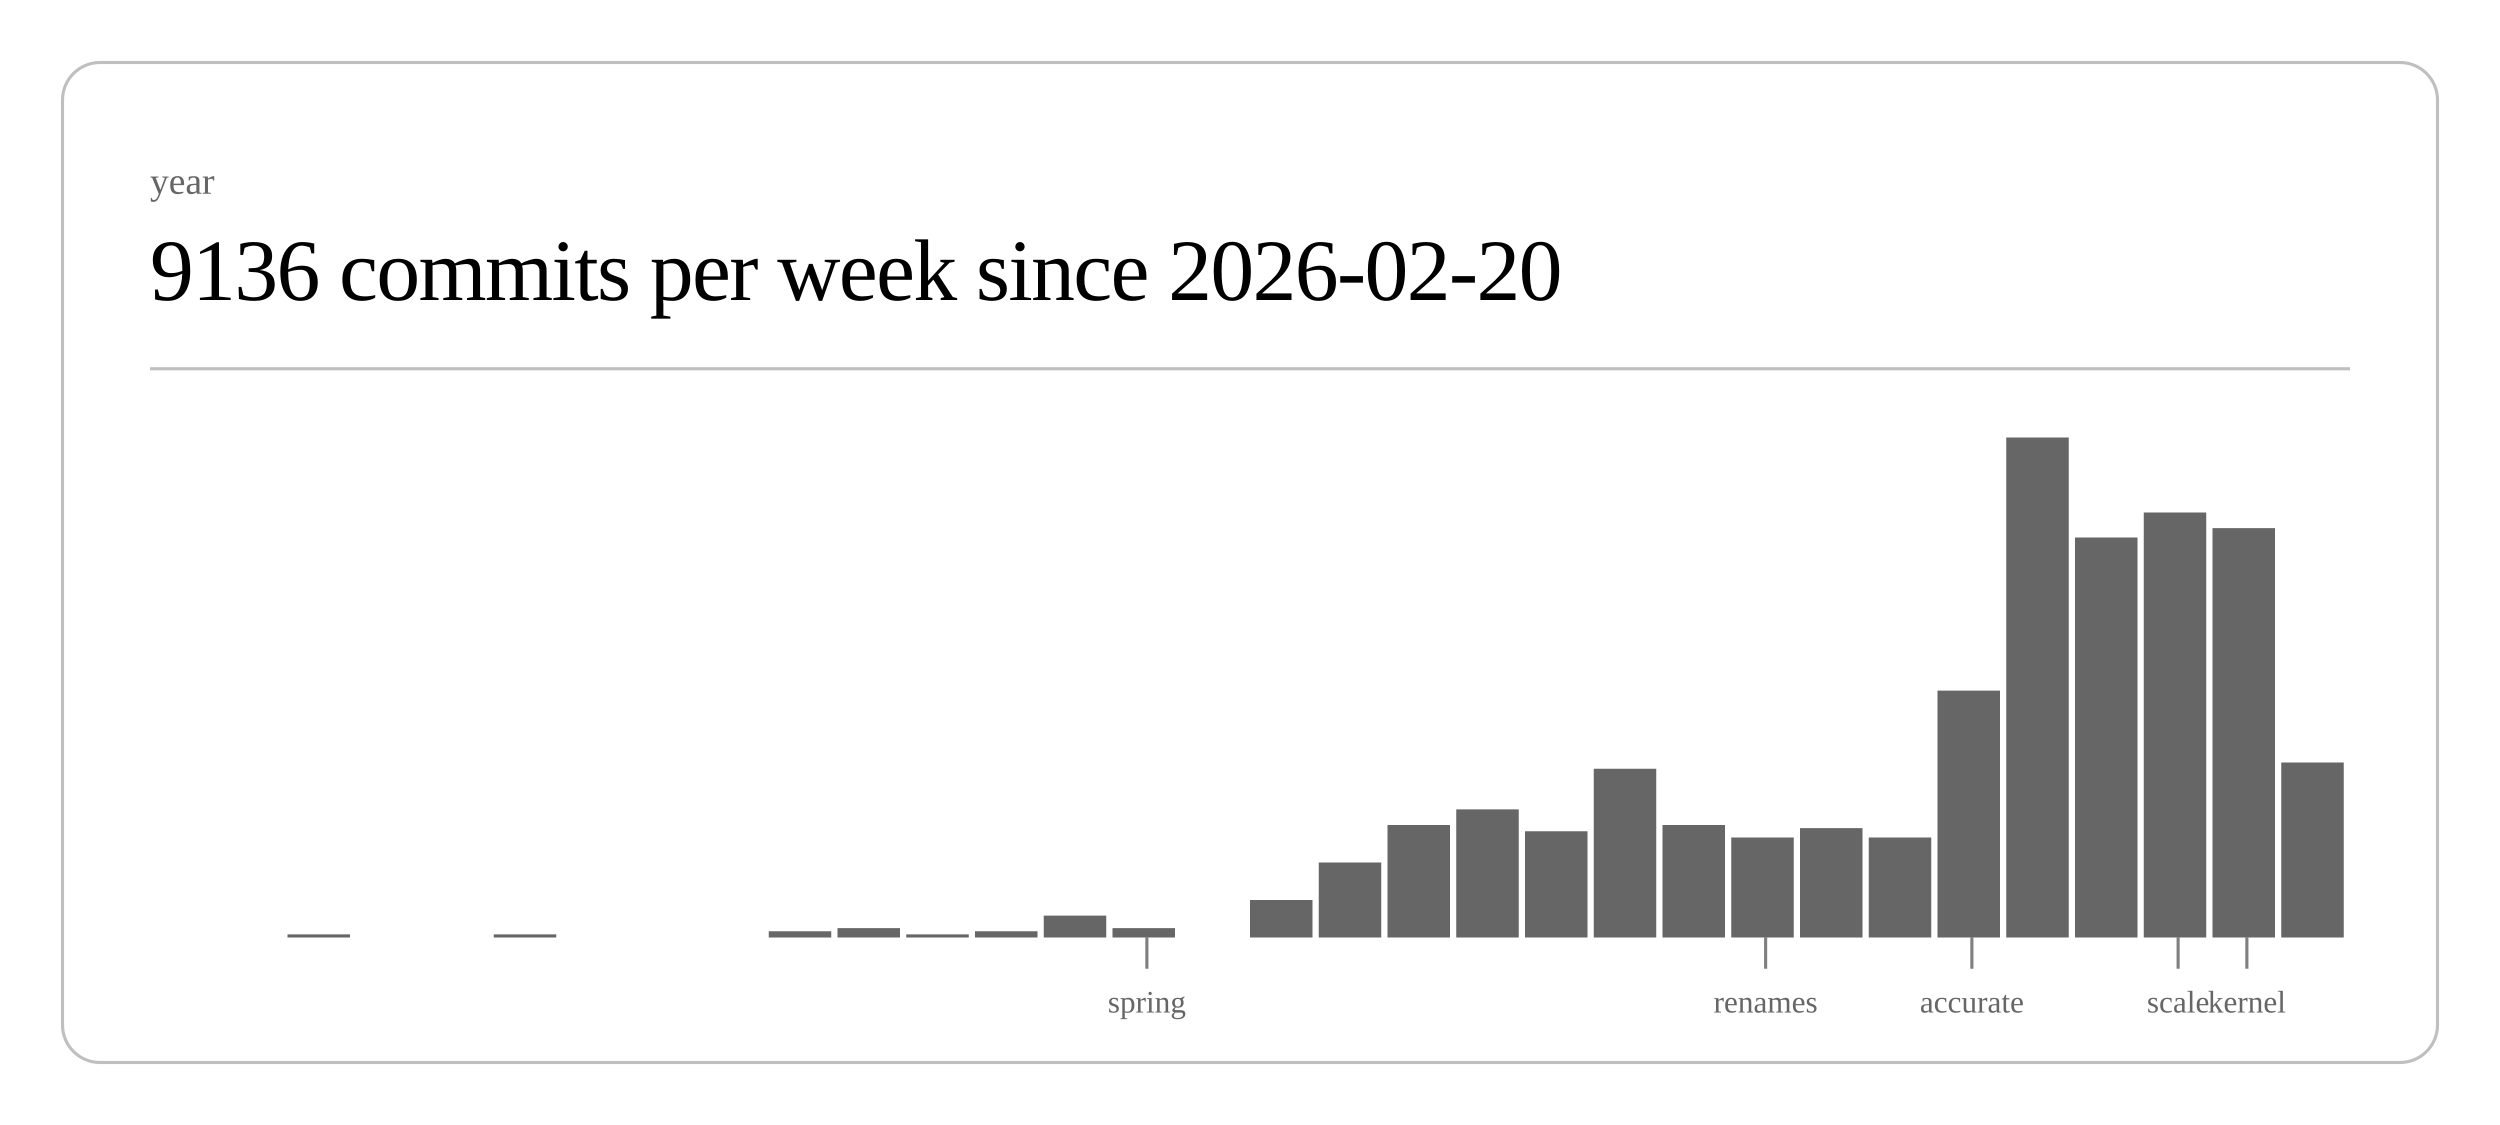
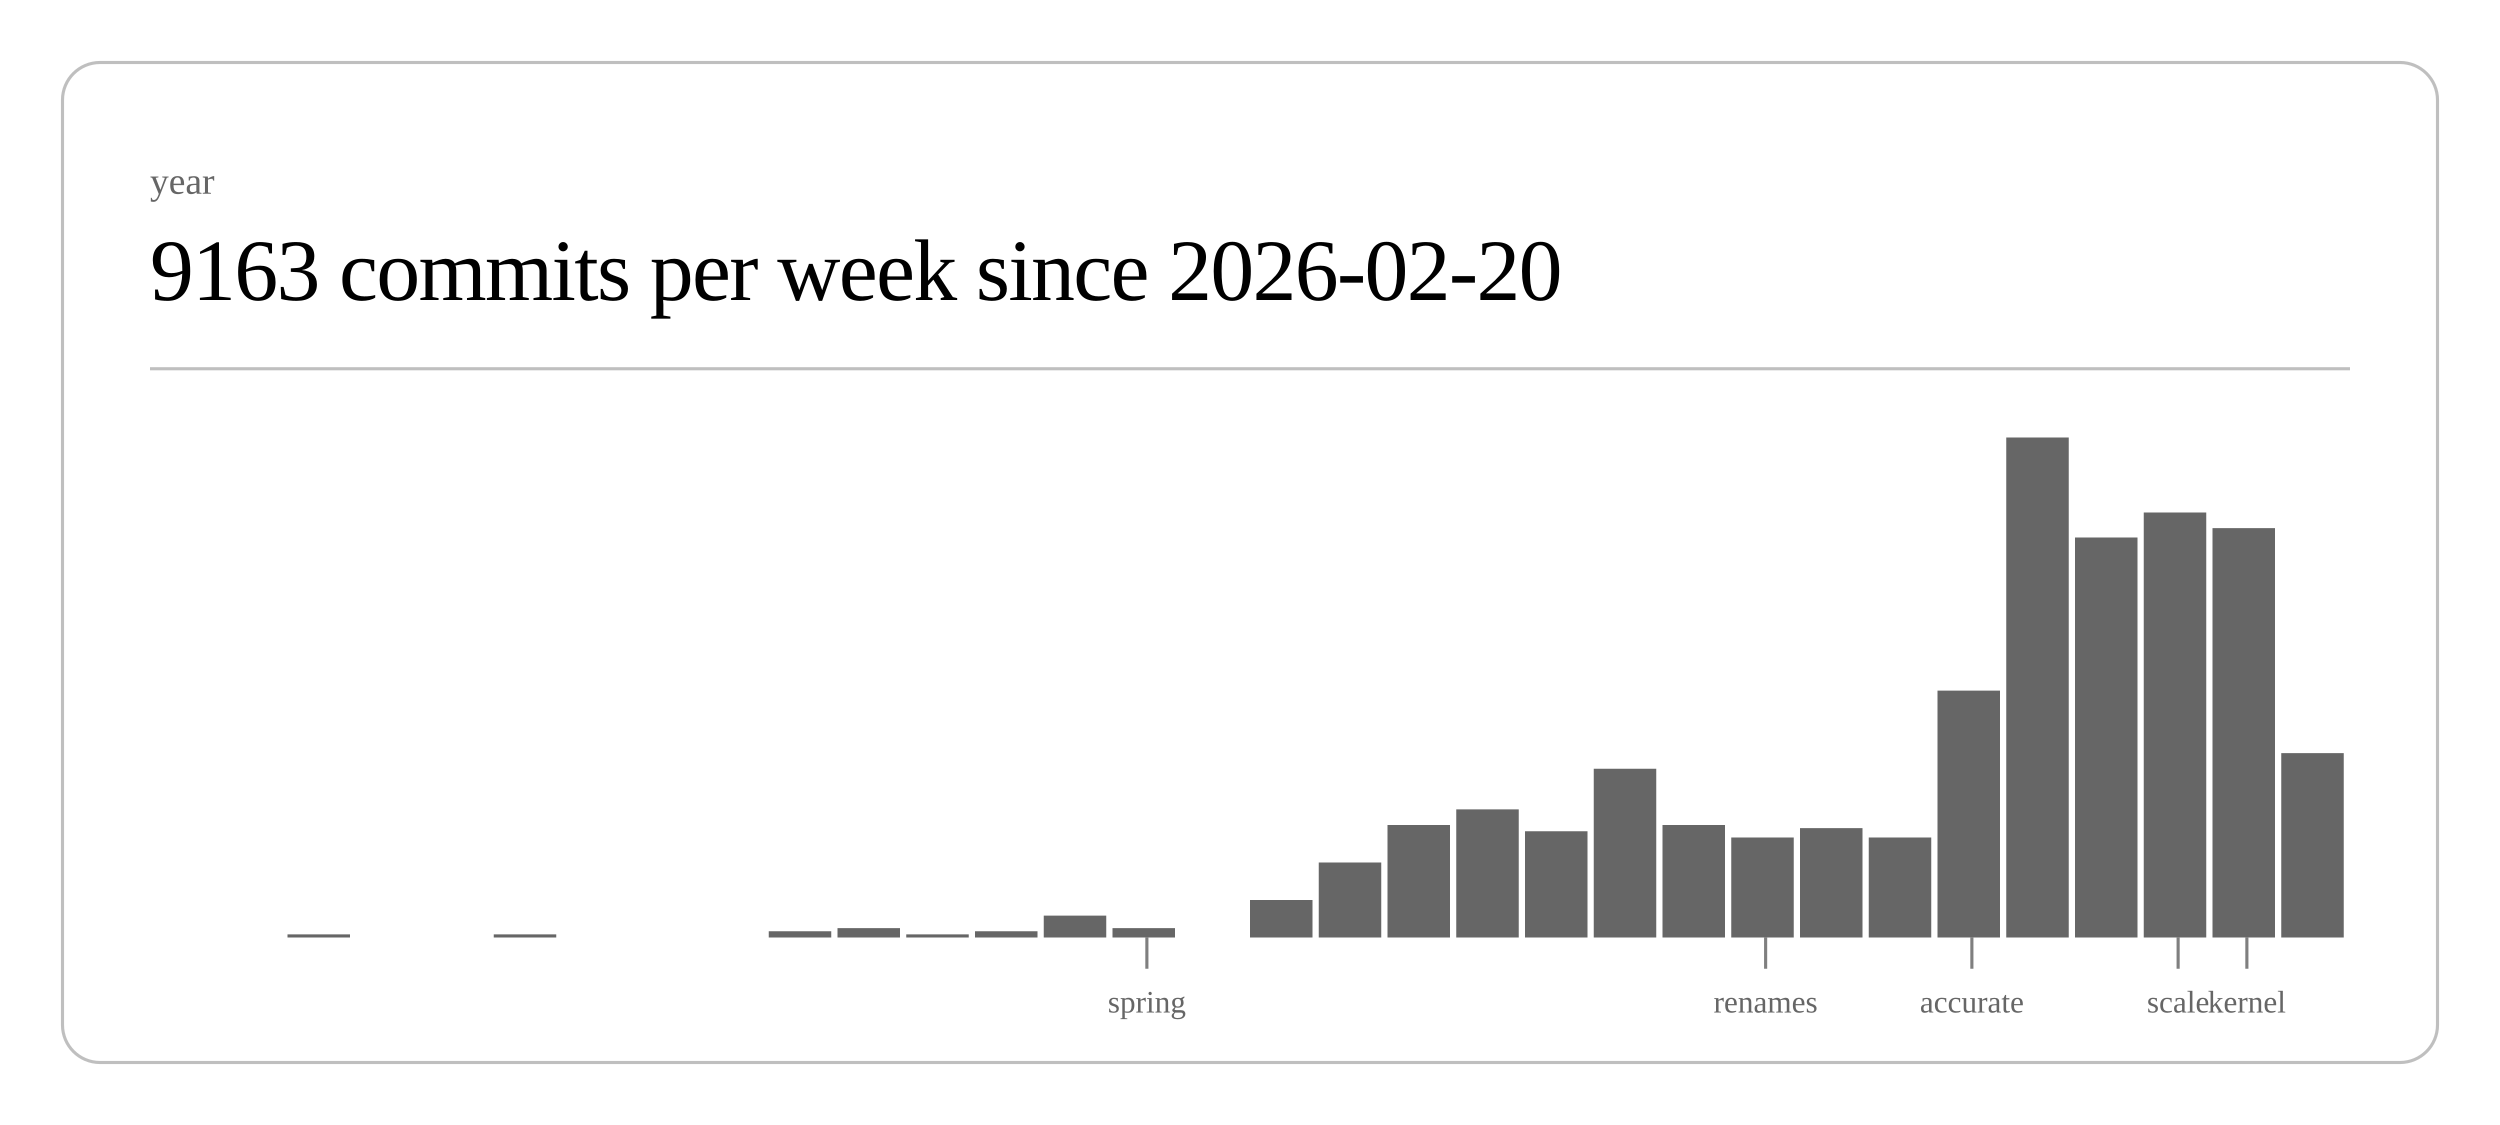
<svg xmlns="http://www.w3.org/2000/svg" class="post-header-svg" viewBox="0 0 800 360" width="800" height="360">
  <rect x="20" y="20" width="760" height="320" rx="12" ry="12" fill="none" stroke="currentColor" stroke-width="1" opacity="0.25" />
  <text fill="currentColor" x="48" y="62" font-size="12" opacity="0.6">year</text>
-   <text fill="currentColor" x="48" y="96" font-size="28" font-weight="300" letter-spacing="-0.5">9136 commits per week since 2026-02-20</text>
+   <text fill="currentColor" x="48" y="96" font-size="28" font-weight="300" letter-spacing="-0.5">9163 commits per week since 2026-02-20</text>
  <line stroke="currentColor" x1="48" y1="118" x2="752" y2="118" stroke-width="1" opacity="0.25" />
  <rect x="92.0" y="299" width="20.0" height="1" fill="currentColor" opacity="0.6" />
  <rect x="158.0" y="299" width="20.0" height="1" fill="currentColor" opacity="0.6" />
  <rect x="246.0" y="298" width="20.0" height="2" fill="currentColor" opacity="0.6" />
  <rect x="268.0" y="297" width="20.0" height="3" fill="currentColor" opacity="0.6" />
  <rect x="290.0" y="299" width="20.0" height="1" fill="currentColor" opacity="0.6" />
  <rect x="312.0" y="298" width="20.0" height="2" fill="currentColor" opacity="0.6" />
  <rect x="334.0" y="293" width="20.0" height="7" fill="currentColor" opacity="0.6" />
  <rect x="356.0" y="297" width="20.0" height="3" fill="currentColor" opacity="0.6" />
  <rect x="400.0" y="288" width="20.0" height="12" fill="currentColor" opacity="0.6" />
  <rect x="422.0" y="276" width="20.0" height="24" fill="currentColor" opacity="0.6" />
  <rect x="444.0" y="264" width="20.0" height="36" fill="currentColor" opacity="0.6" />
  <rect x="466.0" y="259" width="20.0" height="41" fill="currentColor" opacity="0.6" />
  <rect x="488.0" y="266" width="20.0" height="34" fill="currentColor" opacity="0.6" />
  <rect x="510.0" y="246" width="20.0" height="54" fill="currentColor" opacity="0.6" />
  <rect x="532.0" y="264" width="20.0" height="36" fill="currentColor" opacity="0.6" />
  <rect x="554.0" y="268" width="20.0" height="32" fill="currentColor" opacity="0.6" />
  <rect x="576.0" y="265" width="20.0" height="35" fill="currentColor" opacity="0.6" />
  <rect x="598.0" y="268" width="20.0" height="32" fill="currentColor" opacity="0.6" />
  <rect x="620.0" y="221" width="20.0" height="79" fill="currentColor" opacity="0.6" />
  <rect x="642.0" y="140" width="20.0" height="160" fill="currentColor" opacity="0.6" />
  <rect x="664.0" y="172" width="20.0" height="128" fill="currentColor" opacity="0.6" />
  <rect x="686.0" y="164" width="20.0" height="136" fill="currentColor" opacity="0.6" />
  <rect x="708.0" y="169" width="20.0" height="131" fill="currentColor" opacity="0.6" />
-   <rect x="730.0" y="244" width="20.0" height="56" fill="currentColor" opacity="0.6" />
+   <rect x="730.0" y="241" width="20.0" height="59" fill="currentColor" opacity="0.6" />
  <line stroke="currentColor" x1="367.0" y1="300" x2="367.0" y2="310" stroke-width="1" opacity="0.5" />
  <text fill="currentColor" x="367.0" y="324" font-size="10" opacity="0.6" text-anchor="middle">spring</text>
  <line stroke="currentColor" x1="565.0" y1="300" x2="565.0" y2="310" stroke-width="1" opacity="0.5" />
  <text fill="currentColor" x="565.0" y="324" font-size="10" opacity="0.6" text-anchor="middle">renames</text>
  <line stroke="currentColor" x1="631.0" y1="300" x2="631.0" y2="310" stroke-width="1" opacity="0.5" />
  <text fill="currentColor" x="631.0" y="324" font-size="10" opacity="0.6" text-anchor="middle">accurate</text>
  <line stroke="currentColor" x1="697.0" y1="300" x2="697.0" y2="310" stroke-width="1" opacity="0.5" />
  <text fill="currentColor" x="697.0" y="324" font-size="10" opacity="0.6" text-anchor="middle">scale</text>
  <line stroke="currentColor" x1="719.0" y1="300" x2="719.0" y2="310" stroke-width="1" opacity="0.5" />
  <text fill="currentColor" x="719.0" y="324" font-size="10" opacity="0.6" text-anchor="middle">kernel</text>
</svg>
